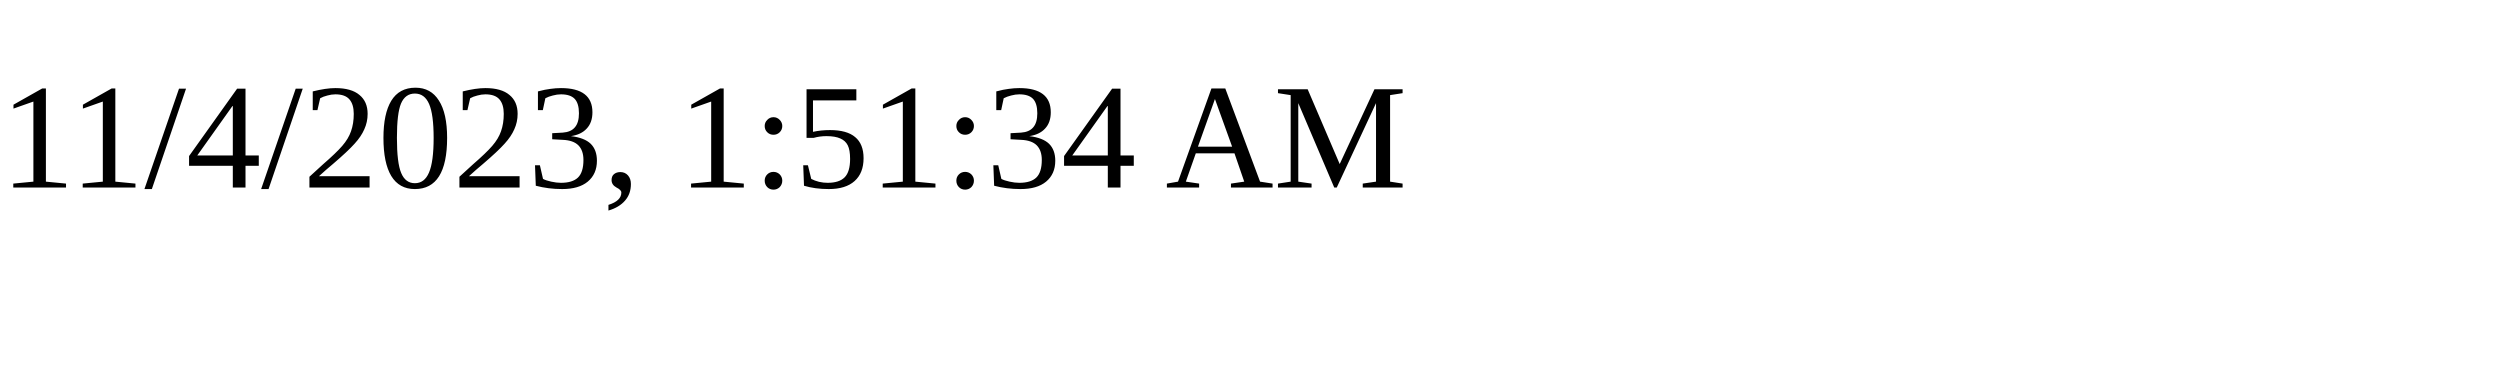
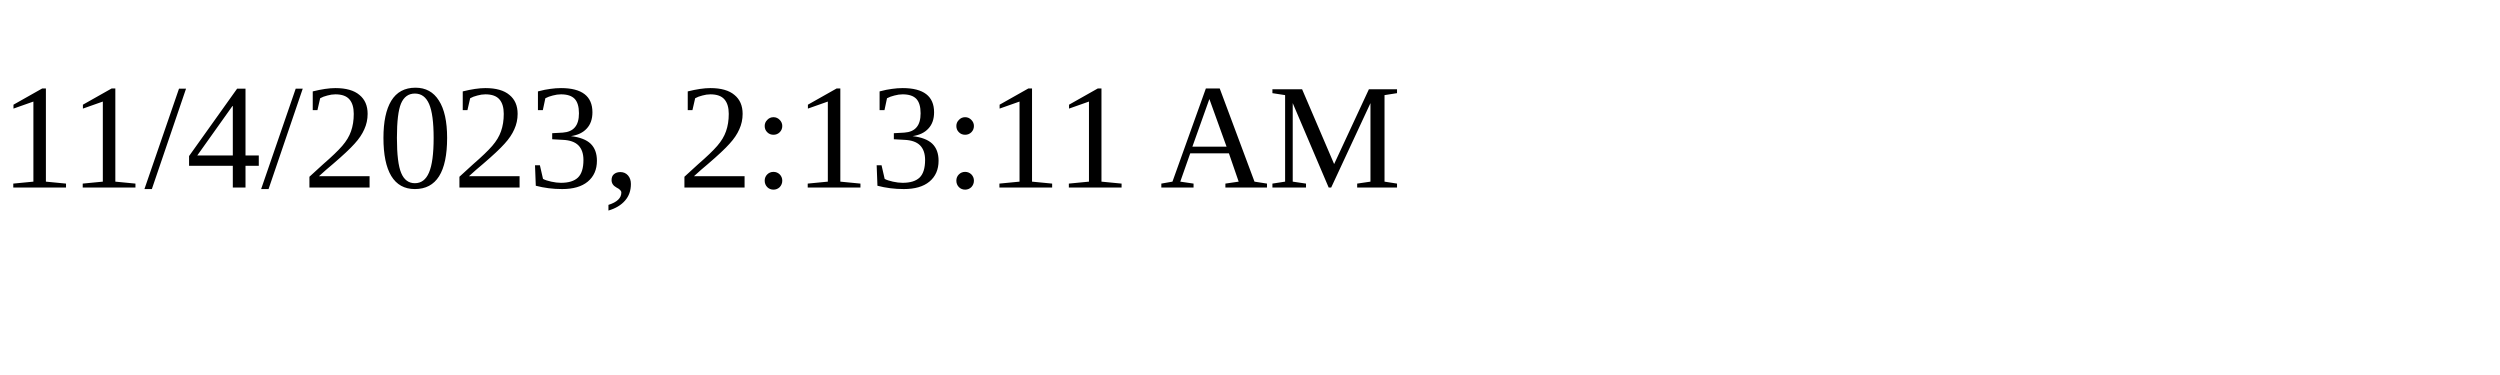
<svg xmlns="http://www.w3.org/2000/svg" height="30" width="200">
-   <text x="0" y="15">11/4/2023, 1:51:34 AM</text>
+   <text x="0" y="15">11/4/2023, 2:13:11 AM</text>
</svg>
